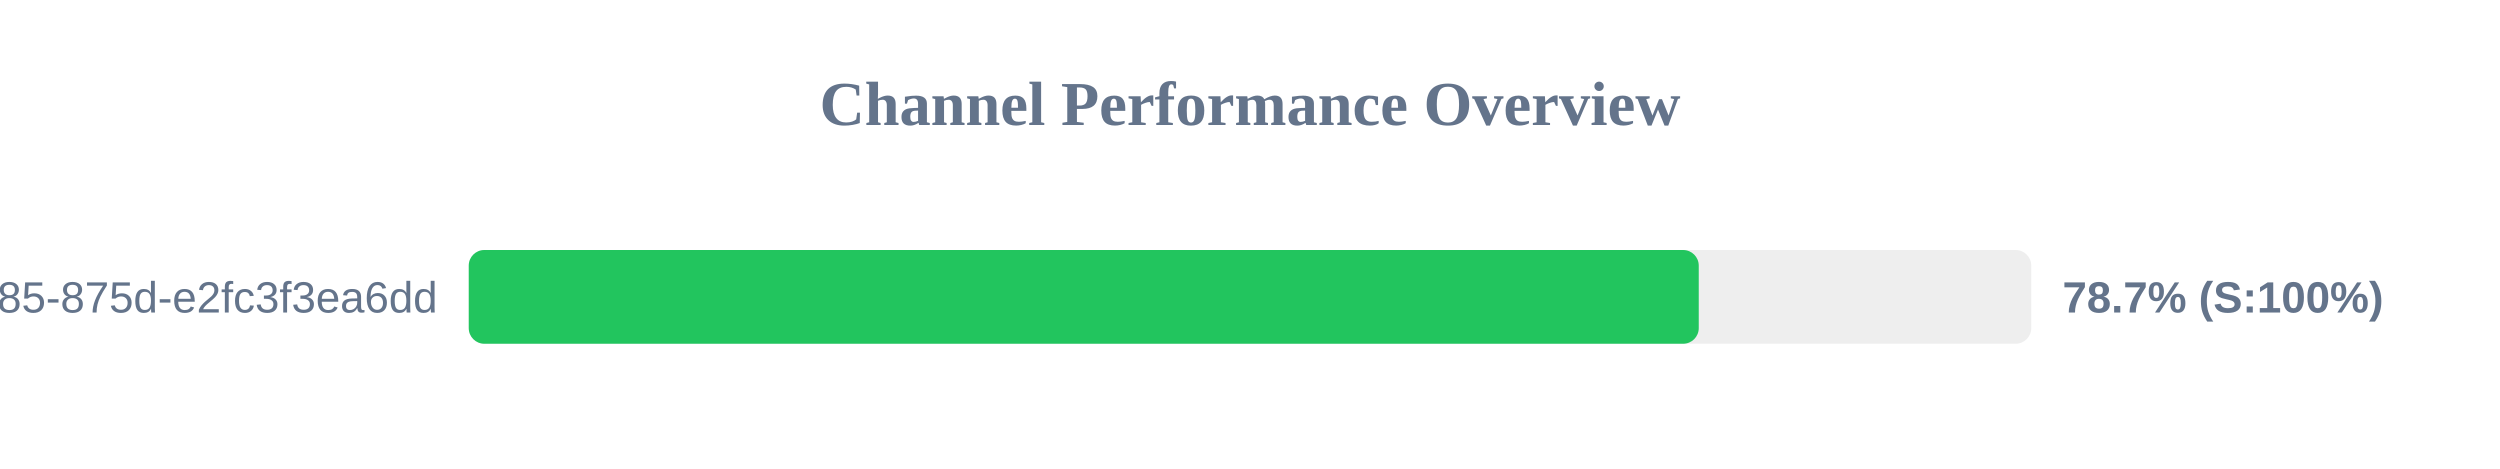
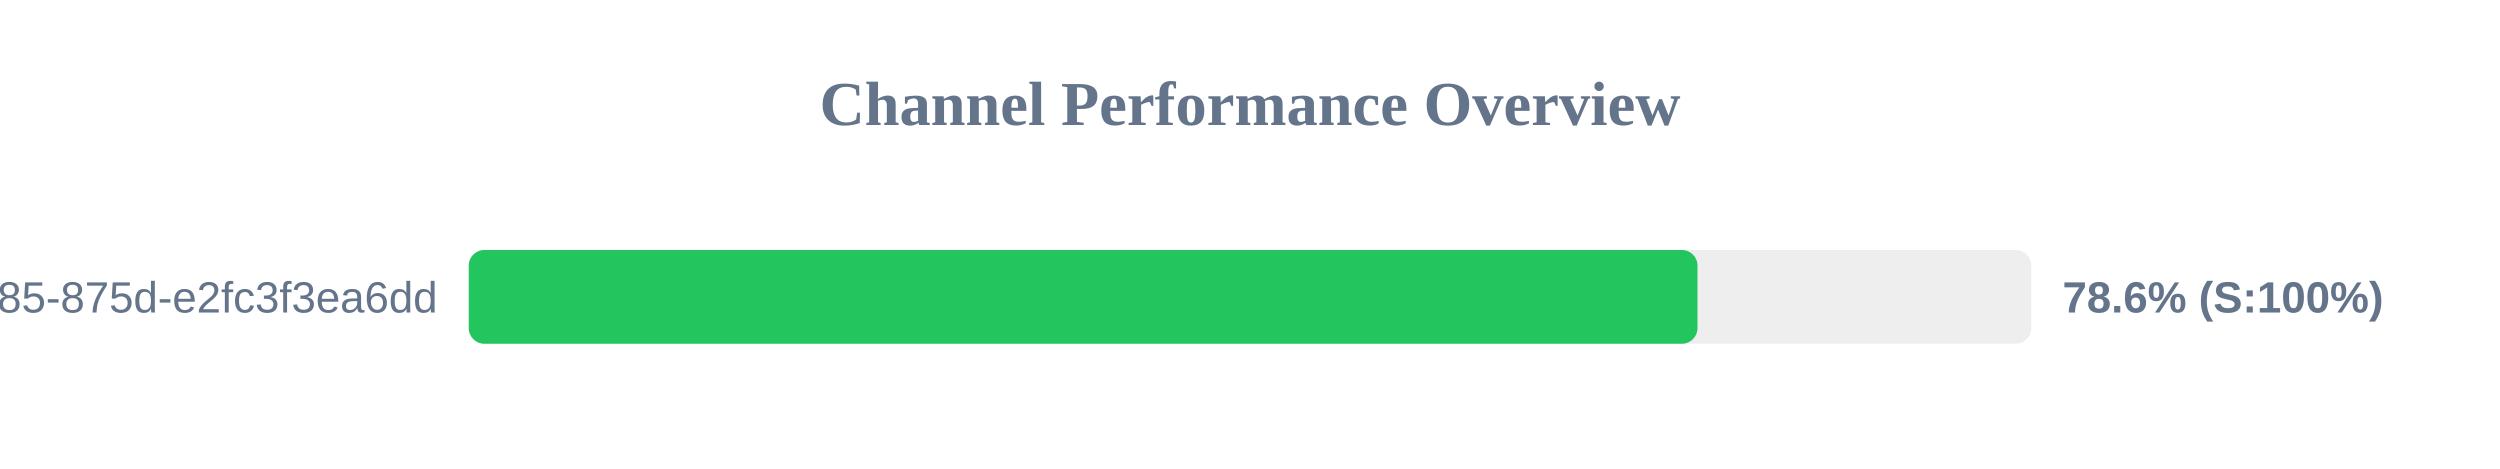
<svg xmlns="http://www.w3.org/2000/svg" width="800" height="150" version="1.1">
  <style>
        .row { font: 14px Arial; fill: #64748b; }
        .score { font: bold 14px Arial; fill: #64748b; }
    </style>
  <text x="400" y="40" text-anchor="middle" font-size="20px" font-weight="bold" fill="#64748b">Channel Performance Overview</text>
  <rect x="150" y="80" width="500" height="30" fill="#eee" rx="5" />
-   <rect x="150" y="80" width="393.6" height="30" fill="#22c55e" rx="5" />
+   <rect x="150" y="80" width="393.2" height="30" fill="#22c55e" rx="5" />
  <text x="140" y="100" text-anchor="end" class="row">?uuid=1045aedf-053c-4585-875d-e2fc3f3ea6dd</text>
-   <text x="660" y="100" text-anchor="start" class="score">78.7% (S:100%)</text>
+   <text x="660" y="100" text-anchor="start" class="score">78.6% (S:100%)</text>
</svg>
